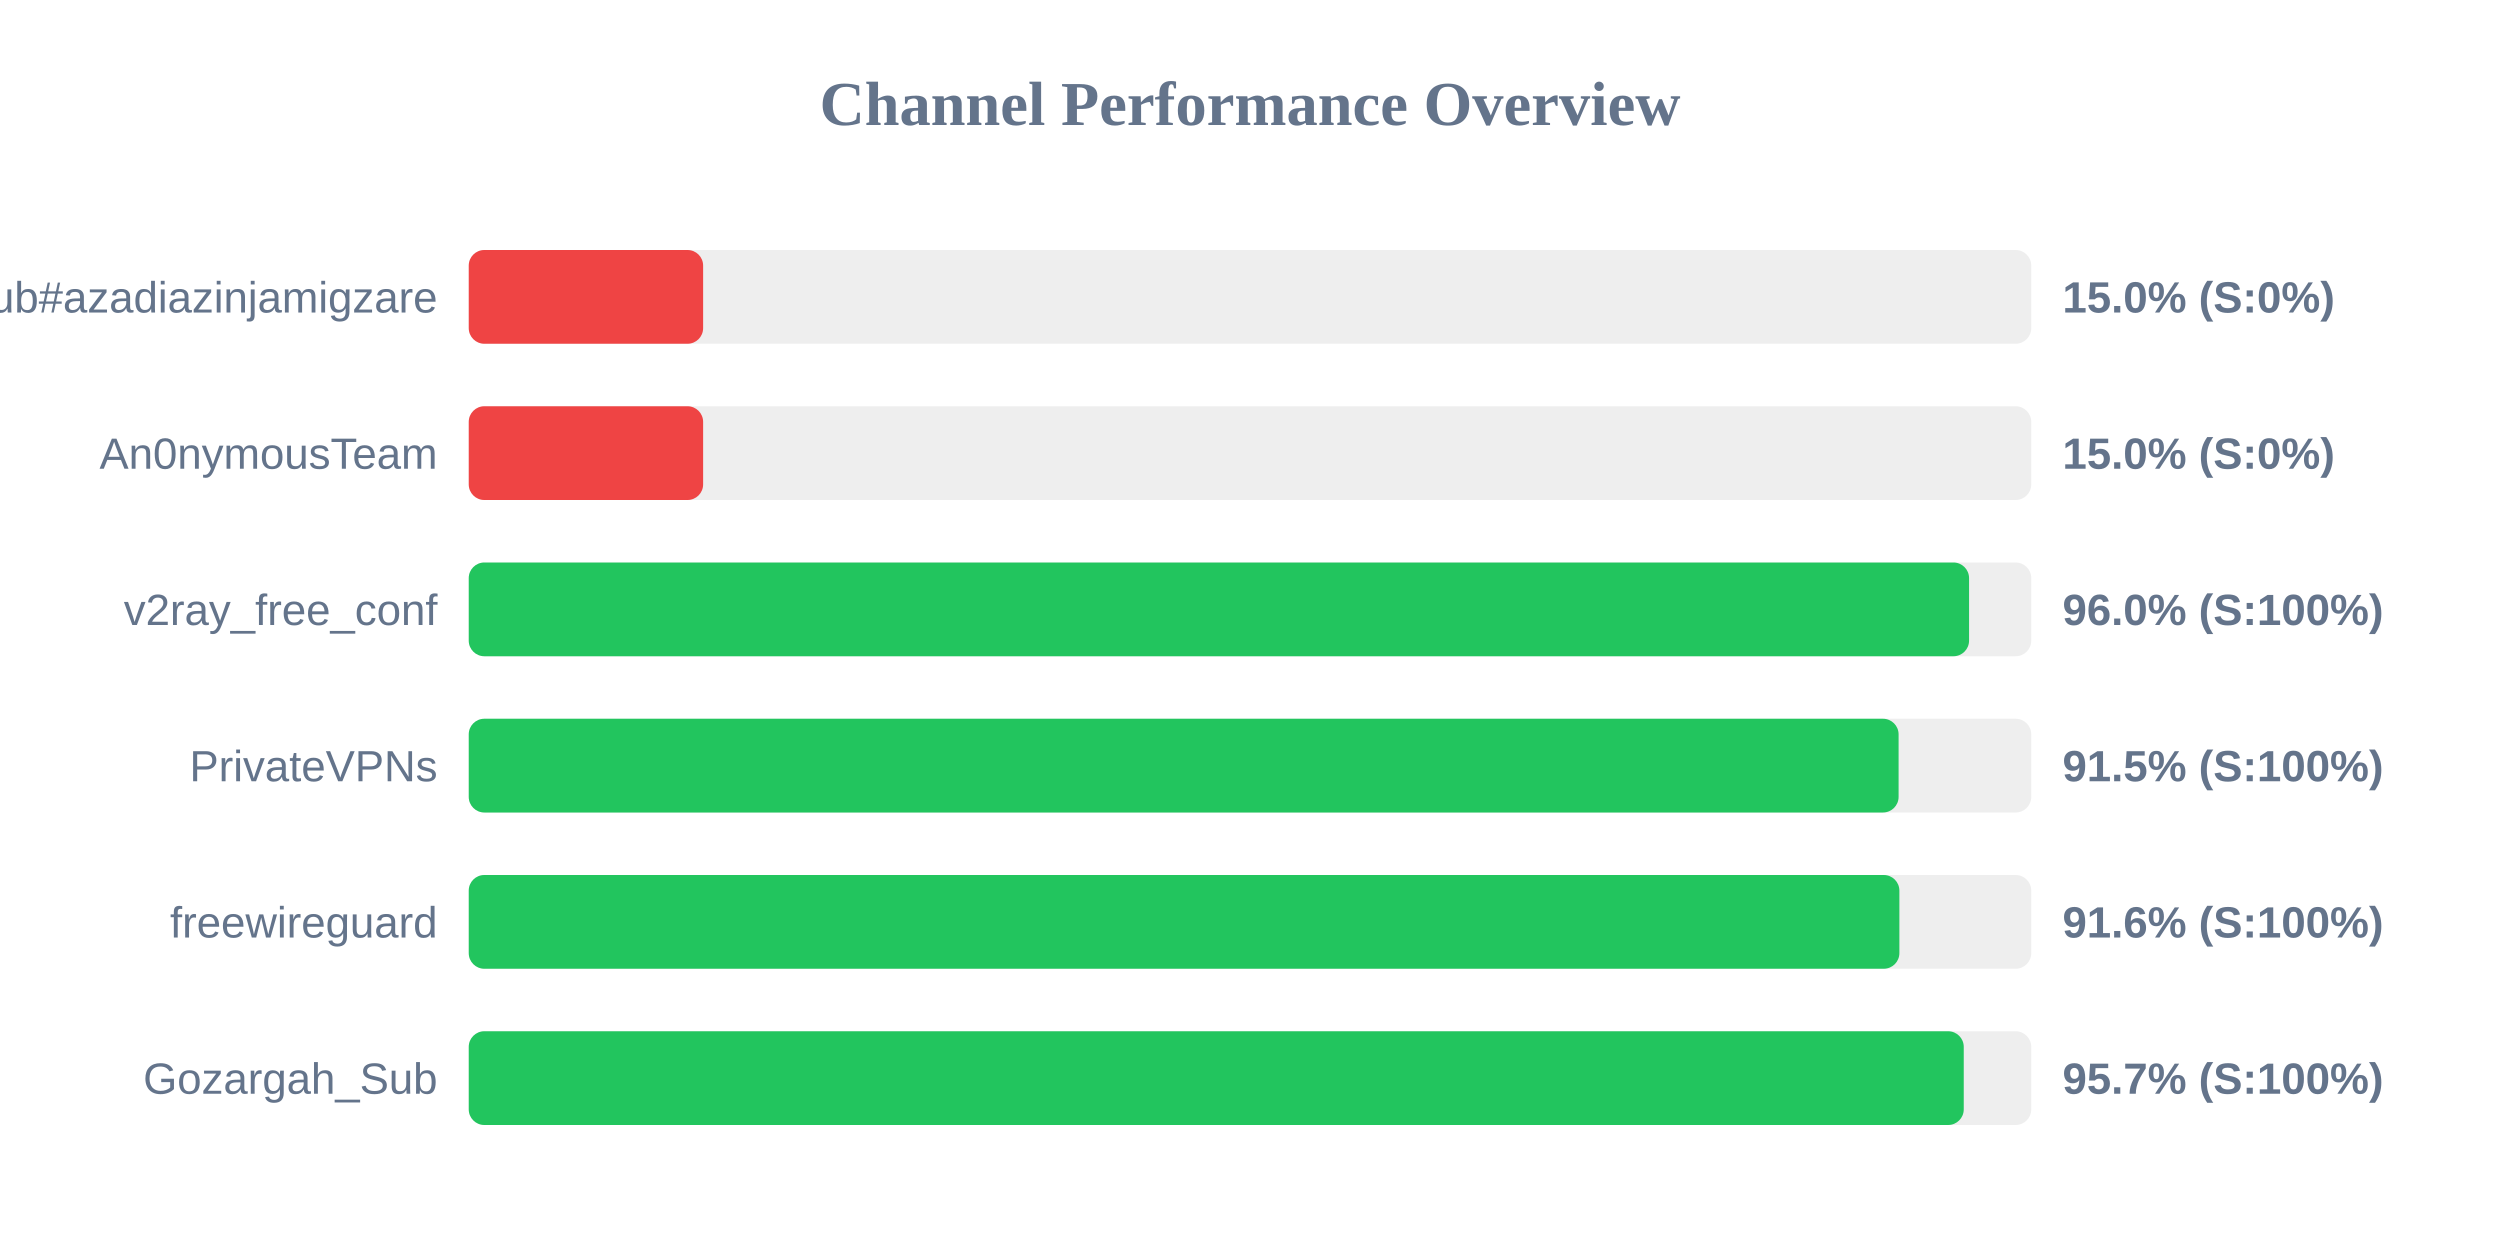
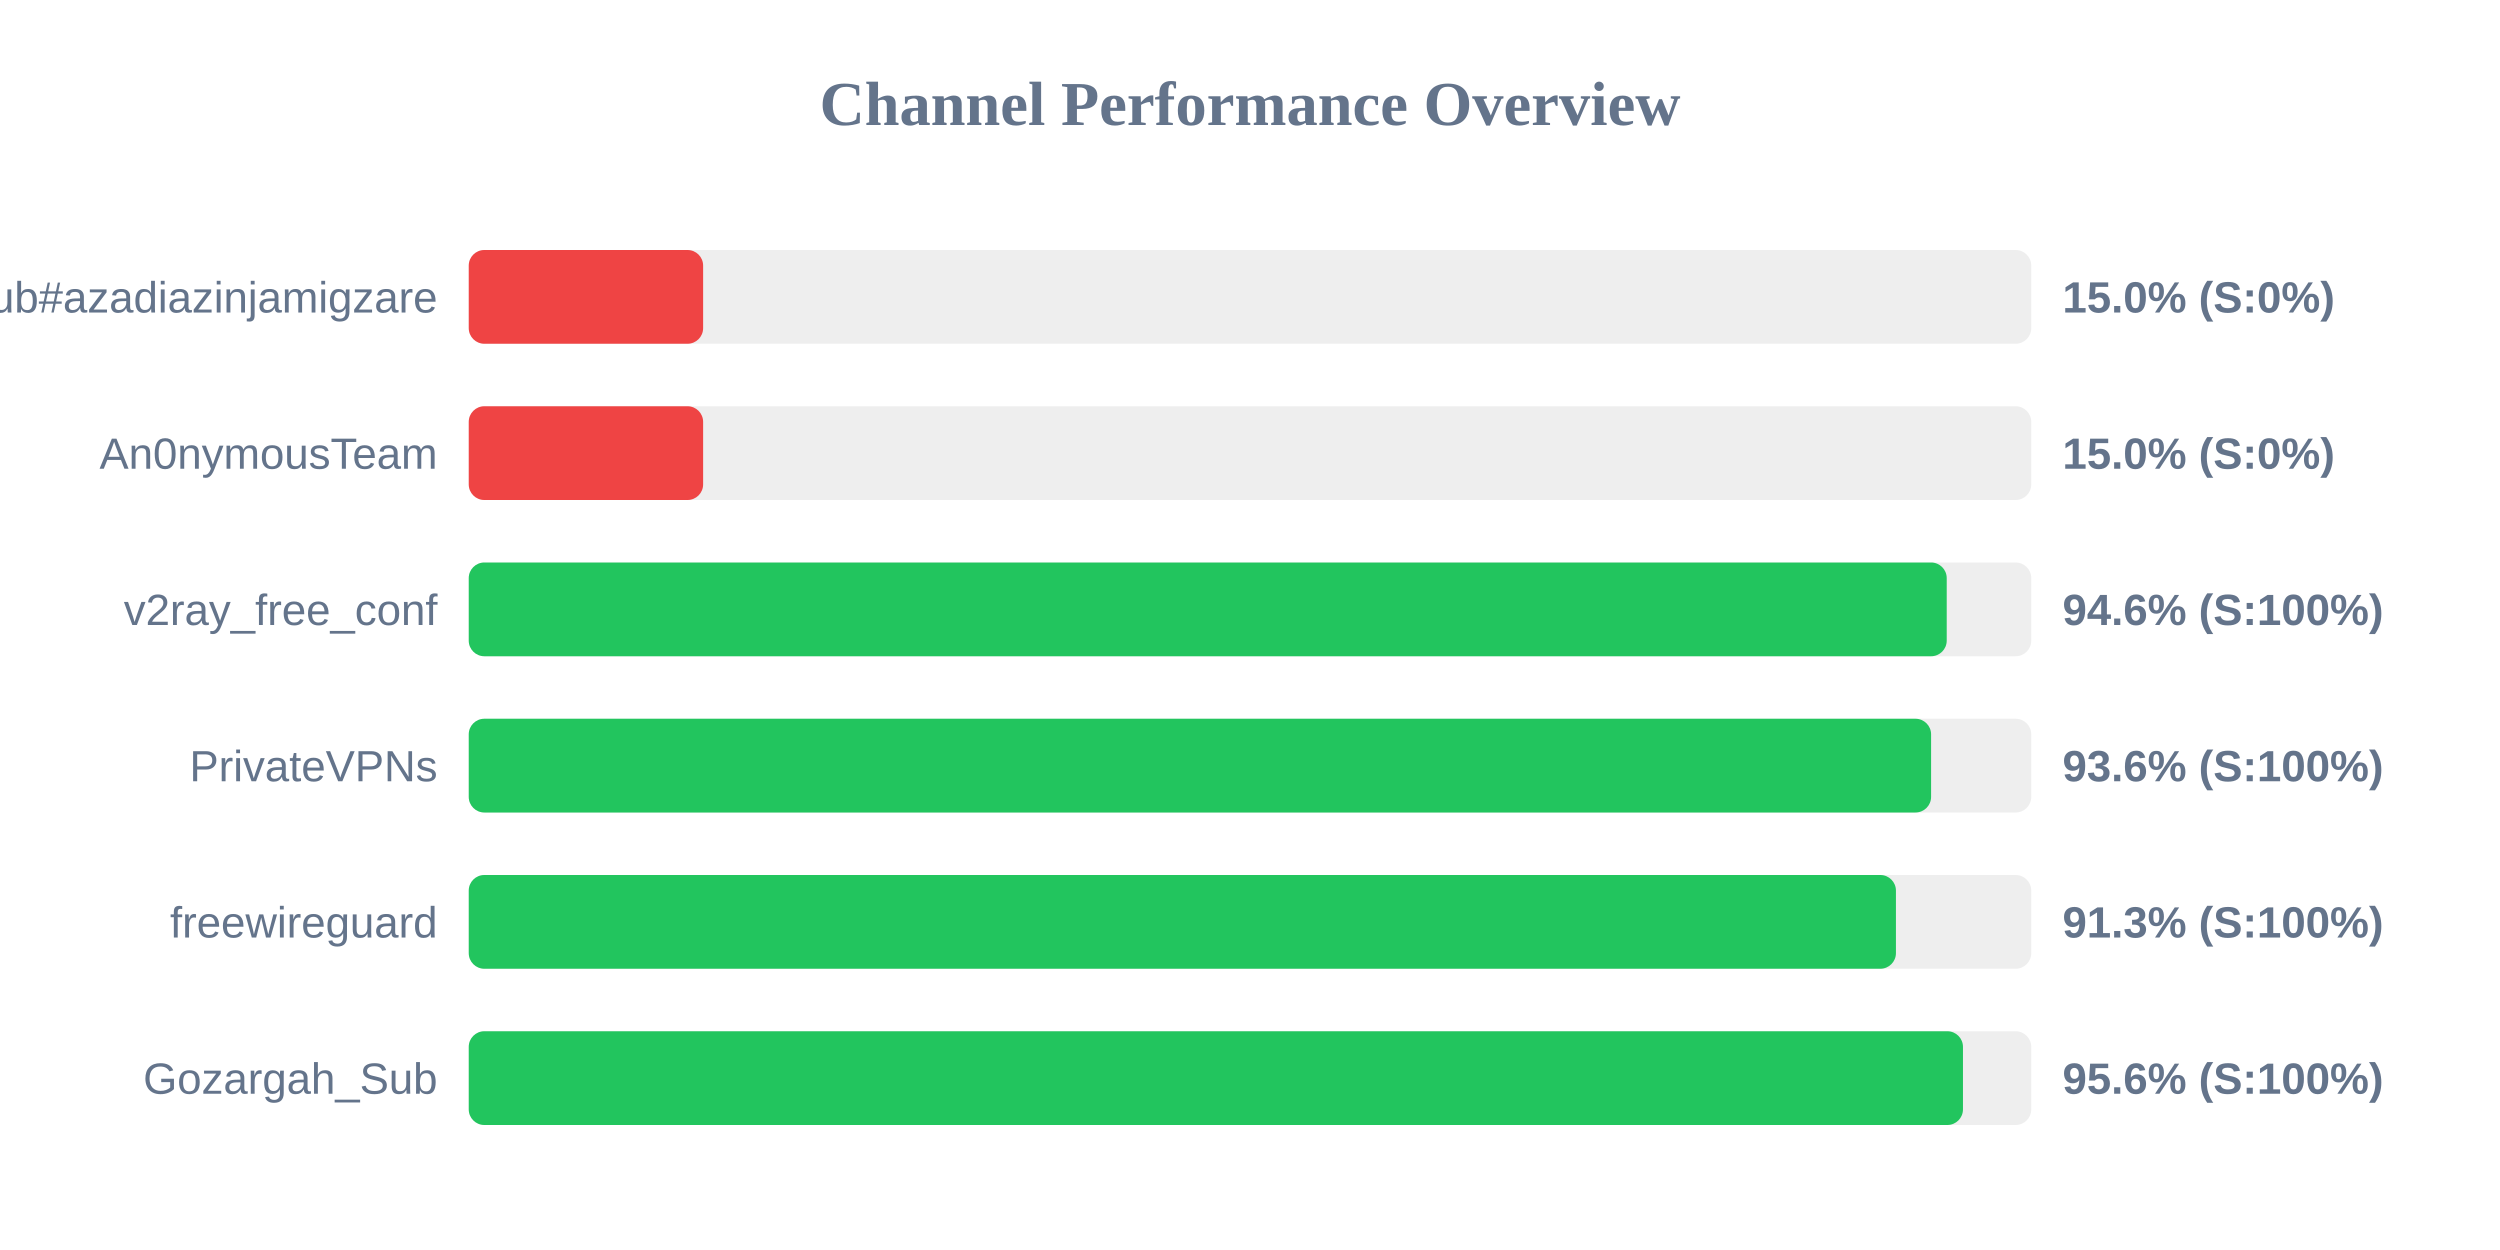
<svg xmlns="http://www.w3.org/2000/svg" width="800" height="400" version="1.1">
  <style>
        .row { font: 14px Arial; fill: #64748b; }
        .score { font: bold 14px Arial; fill: #64748b; }
    </style>
  <text x="400" y="40" text-anchor="middle" font-size="20px" font-weight="bold" fill="#64748b">Channel Performance Overview</text>
  <rect x="150" y="80" width="500" height="30" fill="#eee" rx="5" />
  <rect x="150" y="80" width="75.0" height="30" fill="#ef4444" rx="5" />
  <text x="140" y="100" text-anchor="end" class="row">Sub#azadiazinjamigzare</text>
  <text x="660" y="100" text-anchor="start" class="score">15.0% (S:0%)</text>
  <rect x="150" y="130" width="500" height="30" fill="#eee" rx="5" />
  <rect x="150" y="130" width="75.0" height="30" fill="#ef4444" rx="5" />
  <text x="140" y="150" text-anchor="end" class="row">An0nymousTeam</text>
  <text x="660" y="150" text-anchor="start" class="score">15.0% (S:0%)</text>
  <rect x="150" y="180" width="500" height="30" fill="#eee" rx="5" />
-   <rect x="150" y="180" width="480.1" height="30" fill="#22c55e" rx="5" />
+   <rect x="150" y="180" width="472.95" height="30" fill="#22c55e" rx="5" />
  <text x="140" y="200" text-anchor="end" class="row">v2ray_free_conf</text>
-   <text x="660" y="200" text-anchor="start" class="score">96.0% (S:100%)</text>
+   <text x="660" y="200" text-anchor="start" class="score">94.6% (S:100%)</text>
  <rect x="150" y="230" width="500" height="30" fill="#eee" rx="5" />
-   <rect x="150" y="230" width="457.55" height="30" fill="#22c55e" rx="5" />
+   <rect x="150" y="230" width="467.95" height="30" fill="#22c55e" rx="5" />
  <text x="140" y="250" text-anchor="end" class="row">PrivateVPNs</text>
-   <text x="660" y="250" text-anchor="start" class="score">91.5% (S:100%)</text>
+   <text x="660" y="250" text-anchor="start" class="score">93.6% (S:100%)</text>
  <rect x="150" y="280" width="500" height="30" fill="#eee" rx="5" />
-   <rect x="150" y="280" width="457.8" height="30" fill="#22c55e" rx="5" />
+   <rect x="150" y="280" width="456.7" height="30" fill="#22c55e" rx="5" />
  <text x="140" y="300" text-anchor="end" class="row">freewireguard</text>
-   <text x="660" y="300" text-anchor="start" class="score">91.6% (S:100%)</text>
+   <text x="660" y="300" text-anchor="start" class="score">91.3% (S:100%)</text>
  <rect x="150" y="330" width="500" height="30" fill="#eee" rx="5" />
-   <rect x="150" y="330" width="478.4" height="30" fill="#22c55e" rx="5" />
+   <rect x="150" y="330" width="478.15" height="30" fill="#22c55e" rx="5" />
  <text x="140" y="350" text-anchor="end" class="row">Gozargah_Sub</text>
-   <text x="660" y="350" text-anchor="start" class="score">95.7% (S:100%)</text>
+   <text x="660" y="350" text-anchor="start" class="score">95.6% (S:100%)</text>
</svg>
